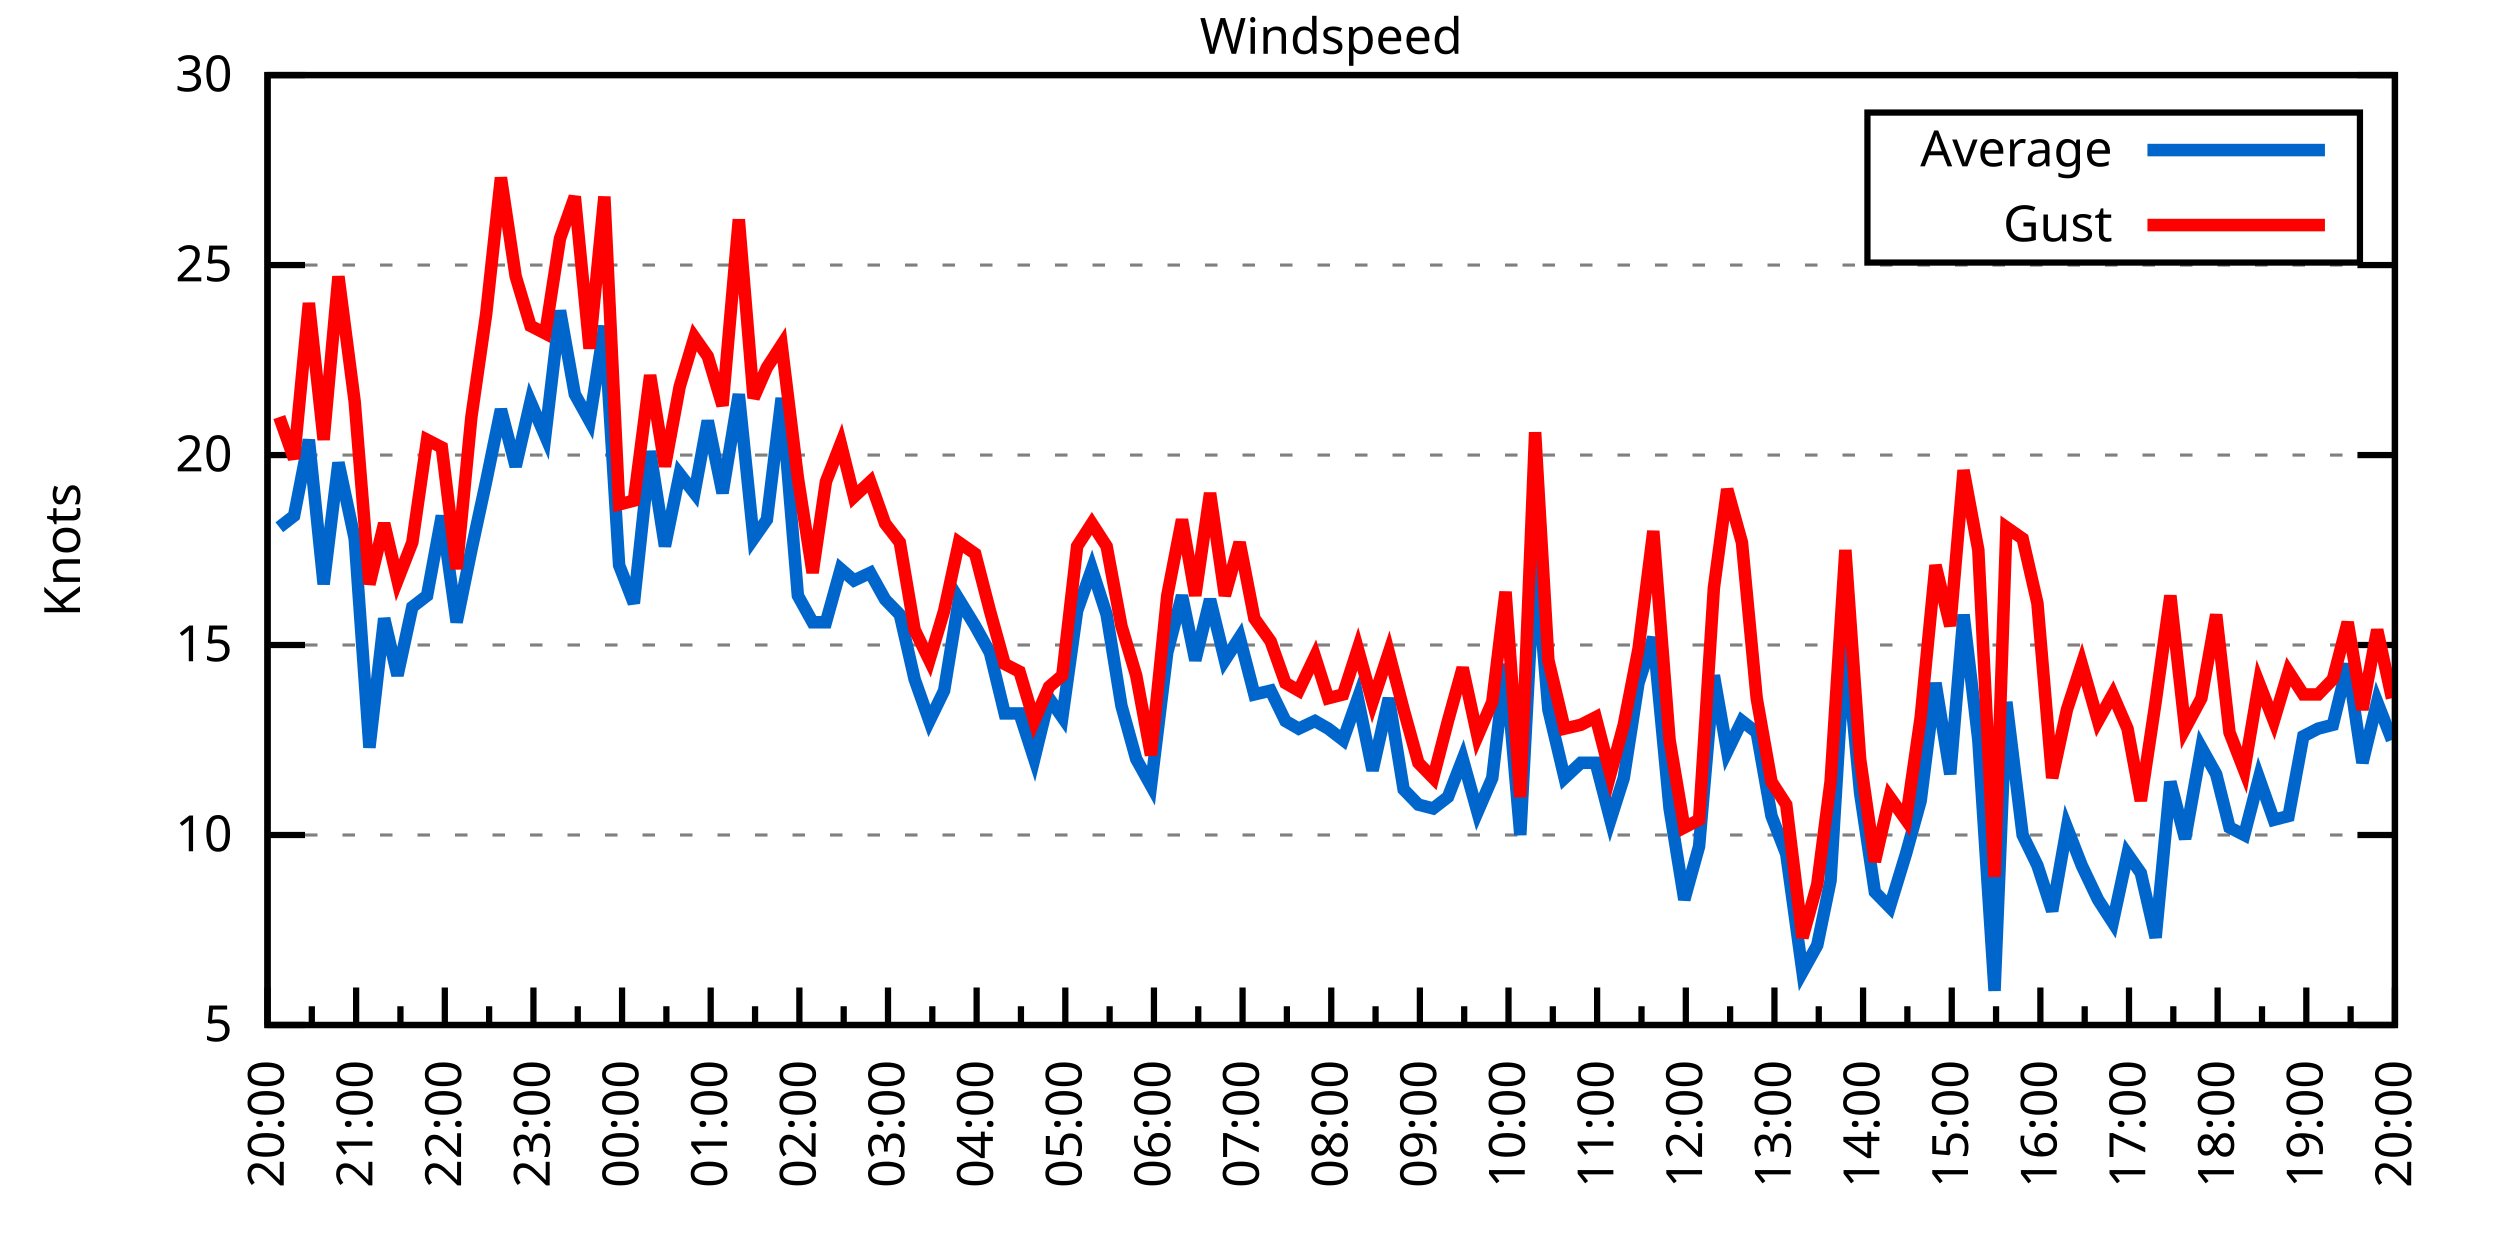
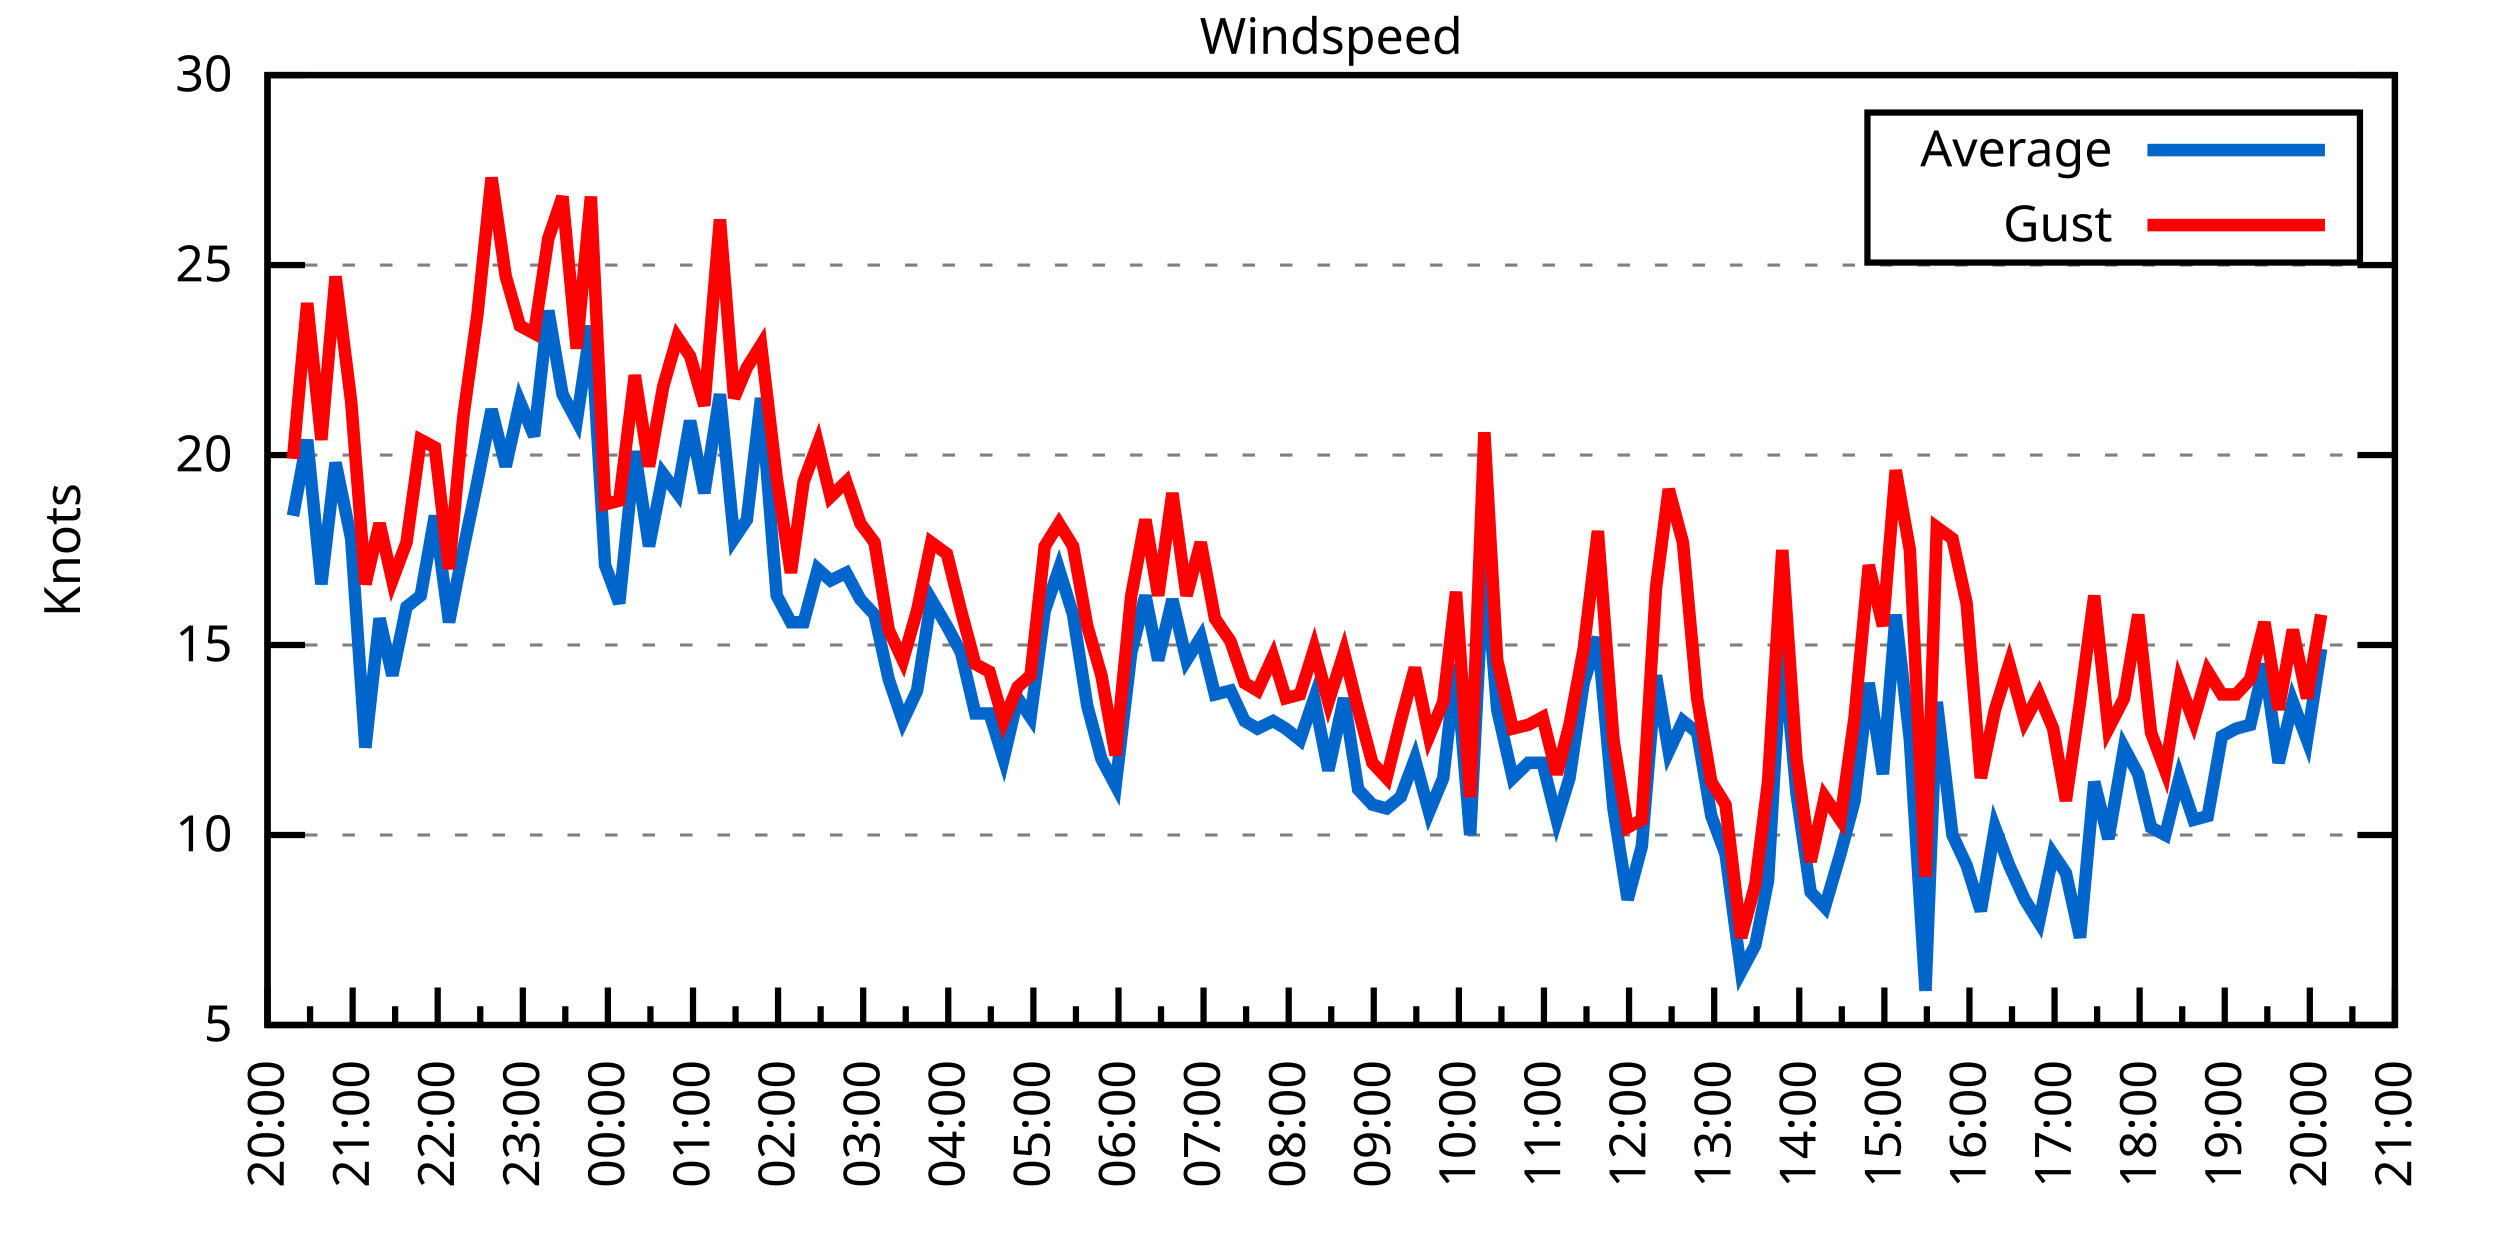
<svg xmlns="http://www.w3.org/2000/svg" xmlns:xlink="http://www.w3.org/1999/xlink" width="400" height="200" viewBox="0 0 400 200">
  <g id="gnuplot_canvas">
    <rect x="0" y="0" width="400" height="200" fill="none" />
    <defs>
      <circle id="gpDot" r="0.5" stroke-width="0.5" stroke="currentColor" />
      <path id="gpPt0" stroke-width="0.333" stroke="currentColor" d="M-1,0 h2 M0,-1 v2" />
      <path id="gpPt1" stroke-width="0.333" stroke="currentColor" d="M-1,-1 L1,1 M1,-1 L-1,1" />
      <path id="gpPt2" stroke-width="0.333" stroke="currentColor" d="M-1,0 L1,0 M0,-1 L0,1 M-1,-1 L1,1 M-1,1 L1,-1" />
      <rect id="gpPt3" stroke-width="0.333" stroke="currentColor" x="-1" y="-1" width="2" height="2" />
      <rect id="gpPt4" stroke-width="0.333" stroke="currentColor" fill="currentColor" x="-1" y="-1" width="2" height="2" />
      <circle id="gpPt5" stroke-width="0.333" stroke="currentColor" cx="0" cy="0" r="1" />
      <use xlink:href="#gpPt5" id="gpPt6" fill="currentColor" stroke="none" />
      <path id="gpPt7" stroke-width="0.333" stroke="currentColor" d="M0,-1.33 L-1.33,0.67 L1.33,0.67 z" />
      <use xlink:href="#gpPt7" id="gpPt8" fill="currentColor" stroke="none" />
      <use xlink:href="#gpPt7" id="gpPt9" stroke="currentColor" transform="rotate(180)" />
      <use xlink:href="#gpPt9" id="gpPt10" fill="currentColor" stroke="none" />
      <use xlink:href="#gpPt3" id="gpPt11" stroke="currentColor" transform="rotate(45)" />
      <use xlink:href="#gpPt11" id="gpPt12" fill="currentColor" stroke="none" />
      <path id="gpPt13" stroke-width="0.333" stroke="currentColor" d="M0,1.330 L1.265,0.411 L0.782,-1.067 L-0.782,-1.076 L-1.265,0.411 z" />
      <use xlink:href="#gpPt13" id="gpPt14" fill="currentColor" stroke="none" />
      <filter id="textbox" filterUnits="objectBoundingBox" x="0" y="0" height="1" width="1">
        <feFlood flood-color="white" flood-opacity="1" result="bgnd" />
        <feComposite in="SourceGraphic" in2="bgnd" operator="atop" />
      </filter>
      <filter id="greybox" filterUnits="objectBoundingBox" x="0" y="0" height="1" width="1">
        <feFlood flood-color="lightgrey" flood-opacity="1" result="grey" />
        <feComposite in="SourceGraphic" in2="grey" operator="atop" />
      </filter>
    </defs>
    <g fill="none" color="white" stroke="currentColor" stroke-width="1.00" stroke-linecap="butt" stroke-linejoin="miter">
</g>
    <g fill="none" color="black" stroke="currentColor" stroke-width="1.00" stroke-linecap="butt" stroke-linejoin="miter">
      <g stroke="none" shape-rendering="crispEdges">
        <polygon fill="rgb(255, 255, 255)" points="42.80,164.00 383.18,164.00 383.18,12.02 42.80,12.02 " />
      </g>
    </g>
    <g fill="none" color="black" stroke="currentColor" stroke-width="1.00" stroke-linecap="butt" stroke-linejoin="miter">
</g>
    <g fill="none" color="black" stroke="black" stroke-width="0.50" stroke-linecap="butt" stroke-linejoin="miter">
</g>
    <g fill="none" color="gray" stroke="currentColor" stroke-width="0.50" stroke-linecap="butt" stroke-linejoin="miter">
      <path stroke="gray" stroke-dasharray="2,4" class="gridline" d="M42.80,164.00 L383.19,164.00  " />
    </g>
    <g fill="none" color="gray" stroke="gray" stroke-width="1.00" stroke-linecap="butt" stroke-linejoin="miter">
</g>
    <g fill="none" color="black" stroke="currentColor" stroke-width="1.00" stroke-linecap="butt" stroke-linejoin="miter">
      <path stroke="black" d="M42.80,164.00 L48.80,164.00 M383.19,164.00 L377.19,164.00  " />
      <g transform="translate(37.20,166.60)" stroke="none" fill="black" font-family="Sans" font-size="8.00" text-anchor="end">
        <text>
          <tspan font-family="Sans"> 5</tspan>
        </text>
      </g>
    </g>
    <g fill="none" color="black" stroke="currentColor" stroke-width="1.00" stroke-linecap="butt" stroke-linejoin="miter">
</g>
    <g fill="none" color="black" stroke="black" stroke-width="0.50" stroke-linecap="butt" stroke-linejoin="miter">
</g>
    <g fill="none" color="gray" stroke="currentColor" stroke-width="0.50" stroke-linecap="butt" stroke-linejoin="miter">
      <path stroke="gray" stroke-dasharray="2,4" class="gridline" d="M42.80,133.60 L383.19,133.60  " />
    </g>
    <g fill="none" color="gray" stroke="gray" stroke-width="1.00" stroke-linecap="butt" stroke-linejoin="miter">
</g>
    <g fill="none" color="black" stroke="currentColor" stroke-width="1.00" stroke-linecap="butt" stroke-linejoin="miter">
      <path stroke="black" d="M42.80,133.60 L48.80,133.60 M383.19,133.60 L377.19,133.60  " />
      <g transform="translate(37.20,136.20)" stroke="none" fill="black" font-family="Sans" font-size="8.00" text-anchor="end">
        <text>
          <tspan font-family="Sans"> 10</tspan>
        </text>
      </g>
    </g>
    <g fill="none" color="black" stroke="currentColor" stroke-width="1.00" stroke-linecap="butt" stroke-linejoin="miter">
</g>
    <g fill="none" color="black" stroke="black" stroke-width="0.50" stroke-linecap="butt" stroke-linejoin="miter">
</g>
    <g fill="none" color="gray" stroke="currentColor" stroke-width="0.50" stroke-linecap="butt" stroke-linejoin="miter">
      <path stroke="gray" stroke-dasharray="2,4" class="gridline" d="M42.80,103.20 L383.19,103.20  " />
    </g>
    <g fill="none" color="gray" stroke="gray" stroke-width="1.00" stroke-linecap="butt" stroke-linejoin="miter">
</g>
    <g fill="none" color="black" stroke="currentColor" stroke-width="1.00" stroke-linecap="butt" stroke-linejoin="miter">
      <path stroke="black" d="M42.80,103.20 L48.80,103.20 M383.19,103.20 L377.19,103.20  " />
      <g transform="translate(37.20,105.80)" stroke="none" fill="black" font-family="Sans" font-size="8.00" text-anchor="end">
        <text>
          <tspan font-family="Sans"> 15</tspan>
        </text>
      </g>
    </g>
    <g fill="none" color="black" stroke="currentColor" stroke-width="1.00" stroke-linecap="butt" stroke-linejoin="miter">
</g>
    <g fill="none" color="black" stroke="black" stroke-width="0.50" stroke-linecap="butt" stroke-linejoin="miter">
</g>
    <g fill="none" color="gray" stroke="currentColor" stroke-width="0.50" stroke-linecap="butt" stroke-linejoin="miter">
      <path stroke="gray" stroke-dasharray="2,4" class="gridline" d="M42.80,72.81 L383.19,72.81  " />
    </g>
    <g fill="none" color="gray" stroke="gray" stroke-width="1.00" stroke-linecap="butt" stroke-linejoin="miter">
</g>
    <g fill="none" color="black" stroke="currentColor" stroke-width="1.00" stroke-linecap="butt" stroke-linejoin="miter">
      <path stroke="black" d="M42.80,72.81 L48.80,72.81 M383.19,72.81 L377.19,72.81  " />
      <g transform="translate(37.20,75.41)" stroke="none" fill="black" font-family="Sans" font-size="8.00" text-anchor="end">
        <text>
          <tspan font-family="Sans"> 20</tspan>
        </text>
      </g>
    </g>
    <g fill="none" color="black" stroke="currentColor" stroke-width="1.00" stroke-linecap="butt" stroke-linejoin="miter">
</g>
    <g fill="none" color="black" stroke="black" stroke-width="0.50" stroke-linecap="butt" stroke-linejoin="miter">
</g>
    <g fill="none" color="gray" stroke="currentColor" stroke-width="0.50" stroke-linecap="butt" stroke-linejoin="miter">
      <path stroke="gray" stroke-dasharray="2,4" class="gridline" d="M42.80,42.41 L383.19,42.41  " />
    </g>
    <g fill="none" color="gray" stroke="gray" stroke-width="1.00" stroke-linecap="butt" stroke-linejoin="miter">
</g>
    <g fill="none" color="black" stroke="currentColor" stroke-width="1.00" stroke-linecap="butt" stroke-linejoin="miter">
      <path stroke="black" d="M42.80,42.41 L48.80,42.41 M383.19,42.41 L377.19,42.41  " />
      <g transform="translate(37.20,45.01)" stroke="none" fill="black" font-family="Sans" font-size="8.00" text-anchor="end">
        <text>
          <tspan font-family="Sans"> 25</tspan>
        </text>
      </g>
    </g>
    <g fill="none" color="black" stroke="currentColor" stroke-width="1.00" stroke-linecap="butt" stroke-linejoin="miter">
</g>
    <g fill="none" color="black" stroke="black" stroke-width="0.50" stroke-linecap="butt" stroke-linejoin="miter">
</g>
    <g fill="none" color="gray" stroke="currentColor" stroke-width="0.50" stroke-linecap="butt" stroke-linejoin="miter">
      <path stroke="gray" stroke-dasharray="2,4" class="gridline" d="M42.80,12.01 L383.19,12.01  " />
    </g>
    <g fill="none" color="gray" stroke="gray" stroke-width="1.00" stroke-linecap="butt" stroke-linejoin="miter">
</g>
    <g fill="none" color="black" stroke="currentColor" stroke-width="1.00" stroke-linecap="butt" stroke-linejoin="miter">
      <path stroke="black" d="M42.80,12.01 L48.80,12.01 M383.19,12.01 L377.19,12.01  " />
      <g transform="translate(37.20,14.61)" stroke="none" fill="black" font-family="Sans" font-size="8.00" text-anchor="end">
        <text>
          <tspan font-family="Sans"> 30</tspan>
        </text>
      </g>
    </g>
    <g fill="none" color="black" stroke="currentColor" stroke-width="1.00" stroke-linecap="butt" stroke-linejoin="miter">
      <path stroke="black" d="M42.80,164.00 L42.80,158.00  " />
      <g transform="translate(45.40,169.60) rotate(270)" stroke="none" fill="black" font-family="Sans" font-size="8.00" text-anchor="end">
        <text>
          <tspan font-family="Sans">20:00</tspan>
        </text>
      </g>
    </g>
    <g fill="none" color="black" stroke="currentColor" stroke-width="1.00" stroke-linecap="butt" stroke-linejoin="miter">
-       <path stroke="black" d="M49.89,164.00 L49.89,161.00 M56.98,164.00 L56.98,158.00  " />
-       <g transform="translate(59.58,169.60) rotate(270)" stroke="none" fill="black" font-family="Sans" font-size="8.00" text-anchor="end">
+       <path stroke="black" d="M49.61,164.00 L49.61,161.00 M56.42,164.00 L56.42,158.00  " />
+       <g transform="translate(59.02,169.60) rotate(270)" stroke="none" fill="black" font-family="Sans" font-size="8.00" text-anchor="end">
        <text>
          <tspan font-family="Sans">21:00</tspan>
        </text>
      </g>
    </g>
    <g fill="none" color="black" stroke="currentColor" stroke-width="1.00" stroke-linecap="butt" stroke-linejoin="miter">
-       <path stroke="black" d="M64.07,164.00 L64.07,161.00 M71.17,164.00 L71.17,158.00  " />
-       <g transform="translate(73.77,169.60) rotate(270)" stroke="none" fill="black" font-family="Sans" font-size="8.00" text-anchor="end">
+       <path stroke="black" d="M63.22,164.00 L63.22,161.00 M70.03,164.00 L70.03,158.00  " />
+       <g transform="translate(72.63,169.60) rotate(270)" stroke="none" fill="black" font-family="Sans" font-size="8.00" text-anchor="end">
        <text>
          <tspan font-family="Sans">22:00</tspan>
        </text>
      </g>
    </g>
    <g fill="none" color="black" stroke="currentColor" stroke-width="1.00" stroke-linecap="butt" stroke-linejoin="miter">
-       <path stroke="black" d="M78.26,164.00 L78.26,161.00 M85.35,164.00 L85.35,158.00  " />
-       <g transform="translate(87.95,169.60) rotate(270)" stroke="none" fill="black" font-family="Sans" font-size="8.00" text-anchor="end">
+       <path stroke="black" d="M76.84,164.00 L76.84,161.00 M83.65,164.00 L83.65,158.00  " />
+       <g transform="translate(86.25,169.60) rotate(270)" stroke="none" fill="black" font-family="Sans" font-size="8.00" text-anchor="end">
        <text>
          <tspan font-family="Sans">23:00</tspan>
        </text>
      </g>
    </g>
    <g fill="none" color="black" stroke="currentColor" stroke-width="1.00" stroke-linecap="butt" stroke-linejoin="miter">
-       <path stroke="black" d="M92.44,164.00 L92.44,161.00 M99.53,164.00 L99.53,158.00  " />
-       <g transform="translate(102.13,169.60) rotate(270)" stroke="none" fill="black" font-family="Sans" font-size="8.00" text-anchor="end">
+       <path stroke="black" d="M90.45,164.00 L90.45,161.00 M97.26,164.00 L97.26,158.00  " />
+       <g transform="translate(99.86,169.60) rotate(270)" stroke="none" fill="black" font-family="Sans" font-size="8.00" text-anchor="end">
        <text>
          <tspan font-family="Sans">00:00</tspan>
        </text>
      </g>
    </g>
    <g fill="none" color="black" stroke="currentColor" stroke-width="1.00" stroke-linecap="butt" stroke-linejoin="miter">
-       <path stroke="black" d="M106.62,164.00 L106.62,161.00 M113.71,164.00 L113.71,158.00  " />
-       <g transform="translate(116.31,169.60) rotate(270)" stroke="none" fill="black" font-family="Sans" font-size="8.00" text-anchor="end">
+       <path stroke="black" d="M104.07,164.00 L104.07,161.00 M110.88,164.00 L110.88,158.00  " />
+       <g transform="translate(113.48,169.60) rotate(270)" stroke="none" fill="black" font-family="Sans" font-size="8.00" text-anchor="end">
        <text>
          <tspan font-family="Sans">01:00</tspan>
        </text>
      </g>
    </g>
    <g fill="none" color="black" stroke="currentColor" stroke-width="1.00" stroke-linecap="butt" stroke-linejoin="miter">
-       <path stroke="black" d="M120.81,164.00 L120.81,161.00 M127.90,164.00 L127.90,158.00  " />
-       <g transform="translate(130.50,169.60) rotate(270)" stroke="none" fill="black" font-family="Sans" font-size="8.00" text-anchor="end">
+       <path stroke="black" d="M117.69,164.00 L117.69,161.00 M124.49,164.00 L124.49,158.00  " />
+       <g transform="translate(127.09,169.60) rotate(270)" stroke="none" fill="black" font-family="Sans" font-size="8.00" text-anchor="end">
        <text>
          <tspan font-family="Sans">02:00</tspan>
        </text>
      </g>
    </g>
    <g fill="none" color="black" stroke="currentColor" stroke-width="1.00" stroke-linecap="butt" stroke-linejoin="miter">
-       <path stroke="black" d="M134.99,164.00 L134.99,161.00 M142.08,164.00 L142.08,158.00  " />
-       <g transform="translate(144.68,169.60) rotate(270)" stroke="none" fill="black" font-family="Sans" font-size="8.00" text-anchor="end">
+       <path stroke="black" d="M131.30,164.00 L131.30,161.00 M138.11,164.00 L138.11,158.00  " />
+       <g transform="translate(140.71,169.60) rotate(270)" stroke="none" fill="black" font-family="Sans" font-size="8.00" text-anchor="end">
        <text>
          <tspan font-family="Sans">03:00</tspan>
        </text>
      </g>
    </g>
    <g fill="none" color="black" stroke="currentColor" stroke-width="1.00" stroke-linecap="butt" stroke-linejoin="miter">
-       <path stroke="black" d="M149.17,164.00 L149.17,161.00 M156.26,164.00 L156.26,158.00  " />
-       <g transform="translate(158.86,169.60) rotate(270)" stroke="none" fill="black" font-family="Sans" font-size="8.00" text-anchor="end">
+       <path stroke="black" d="M144.92,164.00 L144.92,161.00 M151.72,164.00 L151.72,158.00  " />
+       <g transform="translate(154.32,169.60) rotate(270)" stroke="none" fill="black" font-family="Sans" font-size="8.00" text-anchor="end">
        <text>
          <tspan font-family="Sans">04:00</tspan>
        </text>
      </g>
    </g>
    <g fill="none" color="black" stroke="currentColor" stroke-width="1.00" stroke-linecap="butt" stroke-linejoin="miter">
-       <path stroke="black" d="M163.35,164.00 L163.35,161.00 M170.45,164.00 L170.45,158.00  " />
-       <g transform="translate(173.05,169.60) rotate(270)" stroke="none" fill="black" font-family="Sans" font-size="8.00" text-anchor="end">
+       <path stroke="black" d="M158.53,164.00 L158.53,161.00 M165.34,164.00 L165.34,158.00  " />
+       <g transform="translate(167.94,169.60) rotate(270)" stroke="none" fill="black" font-family="Sans" font-size="8.00" text-anchor="end">
        <text>
          <tspan font-family="Sans">05:00</tspan>
        </text>
      </g>
    </g>
    <g fill="none" color="black" stroke="currentColor" stroke-width="1.00" stroke-linecap="butt" stroke-linejoin="miter">
-       <path stroke="black" d="M177.54,164.00 L177.54,161.00 M184.63,164.00 L184.63,158.00  " />
-       <g transform="translate(187.23,169.60) rotate(270)" stroke="none" fill="black" font-family="Sans" font-size="8.00" text-anchor="end">
+       <path stroke="black" d="M172.15,164.00 L172.15,161.00 M178.96,164.00 L178.96,158.00  " />
+       <g transform="translate(181.56,169.60) rotate(270)" stroke="none" fill="black" font-family="Sans" font-size="8.00" text-anchor="end">
        <text>
          <tspan font-family="Sans">06:00</tspan>
        </text>
      </g>
    </g>
    <g fill="none" color="black" stroke="currentColor" stroke-width="1.00" stroke-linecap="butt" stroke-linejoin="miter">
-       <path stroke="black" d="M191.72,164.00 L191.72,161.00 M198.81,164.00 L198.81,158.00  " />
-       <g transform="translate(201.41,169.60) rotate(270)" stroke="none" fill="black" font-family="Sans" font-size="8.00" text-anchor="end">
+       <path stroke="black" d="M185.76,164.00 L185.76,161.00 M192.57,164.00 L192.57,158.00  " />
+       <g transform="translate(195.17,169.60) rotate(270)" stroke="none" fill="black" font-family="Sans" font-size="8.00" text-anchor="end">
        <text>
          <tspan font-family="Sans">07:00</tspan>
        </text>
      </g>
    </g>
    <g fill="none" color="black" stroke="currentColor" stroke-width="1.00" stroke-linecap="butt" stroke-linejoin="miter">
-       <path stroke="black" d="M205.90,164.00 L205.90,161.00 M213.00,164.00 L213.00,158.00  " />
-       <g transform="translate(215.60,169.60) rotate(270)" stroke="none" fill="black" font-family="Sans" font-size="8.00" text-anchor="end">
+       <path stroke="black" d="M199.38,164.00 L199.38,161.00 M206.19,164.00 L206.19,158.00  " />
+       <g transform="translate(208.79,169.60) rotate(270)" stroke="none" fill="black" font-family="Sans" font-size="8.00" text-anchor="end">
        <text>
          <tspan font-family="Sans">08:00</tspan>
        </text>
      </g>
    </g>
    <g fill="none" color="black" stroke="currentColor" stroke-width="1.00" stroke-linecap="butt" stroke-linejoin="miter">
-       <path stroke="black" d="M220.09,164.00 L220.09,161.00 M227.18,164.00 L227.18,158.00  " />
-       <g transform="translate(229.78,169.60) rotate(270)" stroke="none" fill="black" font-family="Sans" font-size="8.00" text-anchor="end">
+       <path stroke="black" d="M213.00,164.00 L213.00,161.00 M219.80,164.00 L219.80,158.00  " />
+       <g transform="translate(222.40,169.60) rotate(270)" stroke="none" fill="black" font-family="Sans" font-size="8.00" text-anchor="end">
        <text>
          <tspan font-family="Sans">09:00</tspan>
        </text>
      </g>
    </g>
    <g fill="none" color="black" stroke="currentColor" stroke-width="1.00" stroke-linecap="butt" stroke-linejoin="miter">
-       <path stroke="black" d="M234.27,164.00 L234.27,161.00 M241.36,164.00 L241.36,158.00  " />
-       <g transform="translate(243.96,169.60) rotate(270)" stroke="none" fill="black" font-family="Sans" font-size="8.00" text-anchor="end">
+       <path stroke="black" d="M226.61,164.00 L226.61,161.00 M233.42,164.00 L233.42,158.00  " />
+       <g transform="translate(236.02,169.60) rotate(270)" stroke="none" fill="black" font-family="Sans" font-size="8.00" text-anchor="end">
        <text>
          <tspan font-family="Sans">10:00</tspan>
        </text>
      </g>
    </g>
    <g fill="none" color="black" stroke="currentColor" stroke-width="1.00" stroke-linecap="butt" stroke-linejoin="miter">
-       <path stroke="black" d="M248.45,164.00 L248.45,161.00 M255.54,164.00 L255.54,158.00  " />
-       <g transform="translate(258.14,169.60) rotate(270)" stroke="none" fill="black" font-family="Sans" font-size="8.00" text-anchor="end">
+       <path stroke="black" d="M240.23,164.00 L240.23,161.00 M247.03,164.00 L247.03,158.00  " />
+       <g transform="translate(249.63,169.60) rotate(270)" stroke="none" fill="black" font-family="Sans" font-size="8.00" text-anchor="end">
        <text>
          <tspan font-family="Sans">11:00</tspan>
        </text>
      </g>
    </g>
    <g fill="none" color="black" stroke="currentColor" stroke-width="1.00" stroke-linecap="butt" stroke-linejoin="miter">
-       <path stroke="black" d="M262.64,164.00 L262.64,161.00 M269.73,164.00 L269.73,158.00  " />
-       <g transform="translate(272.33,169.60) rotate(270)" stroke="none" fill="black" font-family="Sans" font-size="8.00" text-anchor="end">
+       <path stroke="black" d="M253.84,164.00 L253.84,161.00 M260.65,164.00 L260.65,158.00  " />
+       <g transform="translate(263.25,169.60) rotate(270)" stroke="none" fill="black" font-family="Sans" font-size="8.00" text-anchor="end">
        <text>
          <tspan font-family="Sans">12:00</tspan>
        </text>
      </g>
    </g>
    <g fill="none" color="black" stroke="currentColor" stroke-width="1.00" stroke-linecap="butt" stroke-linejoin="miter">
-       <path stroke="black" d="M276.82,164.00 L276.82,161.00 M283.91,164.00 L283.91,158.00  " />
-       <g transform="translate(286.51,169.60) rotate(270)" stroke="none" fill="black" font-family="Sans" font-size="8.00" text-anchor="end">
+       <path stroke="black" d="M267.46,164.00 L267.46,161.00 M274.27,164.00 L274.27,158.00  " />
+       <g transform="translate(276.87,169.60) rotate(270)" stroke="none" fill="black" font-family="Sans" font-size="8.00" text-anchor="end">
        <text>
          <tspan font-family="Sans">13:00</tspan>
        </text>
      </g>
    </g>
    <g fill="none" color="black" stroke="currentColor" stroke-width="1.00" stroke-linecap="butt" stroke-linejoin="miter">
-       <path stroke="black" d="M291.00,164.00 L291.00,161.00 M298.09,164.00 L298.09,158.00  " />
-       <g transform="translate(300.69,169.60) rotate(270)" stroke="none" fill="black" font-family="Sans" font-size="8.00" text-anchor="end">
+       <path stroke="black" d="M281.07,164.00 L281.07,161.00 M287.88,164.00 L287.88,158.00  " />
+       <g transform="translate(290.48,169.60) rotate(270)" stroke="none" fill="black" font-family="Sans" font-size="8.00" text-anchor="end">
        <text>
          <tspan font-family="Sans">14:00</tspan>
        </text>
      </g>
    </g>
    <g fill="none" color="black" stroke="currentColor" stroke-width="1.00" stroke-linecap="butt" stroke-linejoin="miter">
-       <path stroke="black" d="M305.18,164.00 L305.18,161.00 M312.28,164.00 L312.28,158.00  " />
-       <g transform="translate(314.88,169.60) rotate(270)" stroke="none" fill="black" font-family="Sans" font-size="8.00" text-anchor="end">
+       <path stroke="black" d="M294.69,164.00 L294.69,161.00 M301.50,164.00 L301.50,158.00  " />
+       <g transform="translate(304.10,169.60) rotate(270)" stroke="none" fill="black" font-family="Sans" font-size="8.00" text-anchor="end">
        <text>
          <tspan font-family="Sans">15:00</tspan>
        </text>
      </g>
    </g>
    <g fill="none" color="black" stroke="currentColor" stroke-width="1.00" stroke-linecap="butt" stroke-linejoin="miter">
-       <path stroke="black" d="M319.37,164.00 L319.37,161.00 M326.46,164.00 L326.46,158.00  " />
-       <g transform="translate(329.06,169.60) rotate(270)" stroke="none" fill="black" font-family="Sans" font-size="8.00" text-anchor="end">
+       <path stroke="black" d="M308.30,164.00 L308.30,161.00 M315.11,164.00 L315.11,158.00  " />
+       <g transform="translate(317.71,169.60) rotate(270)" stroke="none" fill="black" font-family="Sans" font-size="8.00" text-anchor="end">
        <text>
          <tspan font-family="Sans">16:00</tspan>
        </text>
      </g>
    </g>
    <g fill="none" color="black" stroke="currentColor" stroke-width="1.00" stroke-linecap="butt" stroke-linejoin="miter">
-       <path stroke="black" d="M333.55,164.00 L333.55,161.00 M340.64,164.00 L340.64,158.00  " />
-       <g transform="translate(343.24,169.60) rotate(270)" stroke="none" fill="black" font-family="Sans" font-size="8.00" text-anchor="end">
+       <path stroke="black" d="M321.92,164.00 L321.92,161.00 M328.73,164.00 L328.73,158.00  " />
+       <g transform="translate(331.33,169.60) rotate(270)" stroke="none" fill="black" font-family="Sans" font-size="8.00" text-anchor="end">
        <text>
          <tspan font-family="Sans">17:00</tspan>
        </text>
      </g>
    </g>
    <g fill="none" color="black" stroke="currentColor" stroke-width="1.00" stroke-linecap="butt" stroke-linejoin="miter">
-       <path stroke="black" d="M347.73,164.00 L347.73,161.00 M354.82,164.00 L354.82,158.00  " />
-       <g transform="translate(357.42,169.60) rotate(270)" stroke="none" fill="black" font-family="Sans" font-size="8.00" text-anchor="end">
+       <path stroke="black" d="M335.54,164.00 L335.54,161.00 M342.34,164.00 L342.34,158.00  " />
+       <g transform="translate(344.94,169.60) rotate(270)" stroke="none" fill="black" font-family="Sans" font-size="8.00" text-anchor="end">
        <text>
          <tspan font-family="Sans">18:00</tspan>
        </text>
      </g>
    </g>
    <g fill="none" color="black" stroke="currentColor" stroke-width="1.00" stroke-linecap="butt" stroke-linejoin="miter">
-       <path stroke="black" d="M361.92,164.00 L361.92,161.00 M369.01,164.00 L369.01,158.00  " />
-       <g transform="translate(371.61,169.60) rotate(270)" stroke="none" fill="black" font-family="Sans" font-size="8.00" text-anchor="end">
+       <path stroke="black" d="M349.15,164.00 L349.15,161.00 M355.96,164.00 L355.96,158.00  " />
+       <g transform="translate(358.56,169.60) rotate(270)" stroke="none" fill="black" font-family="Sans" font-size="8.00" text-anchor="end">
        <text>
          <tspan font-family="Sans">19:00</tspan>
        </text>
      </g>
    </g>
    <g fill="none" color="black" stroke="currentColor" stroke-width="1.00" stroke-linecap="butt" stroke-linejoin="miter">
-       <path stroke="black" d="M376.10,164.00 L376.10,161.00 M383.19,164.00 L383.19,158.00  " />
+       <path stroke="black" d="M362.77,164.00 L362.77,161.00 M369.57,164.00 L369.57,158.00  " />
+       <g transform="translate(372.17,169.60) rotate(270)" stroke="none" fill="black" font-family="Sans" font-size="8.00" text-anchor="end">
+         <text>
+           <tspan font-family="Sans">20:00</tspan>
+         </text>
+       </g>
+     </g>
+     <g fill="none" color="black" stroke="currentColor" stroke-width="1.00" stroke-linecap="butt" stroke-linejoin="miter">
+       <path stroke="black" d="M376.38,164.00 L376.38,161.00 M383.19,164.00 L383.19,158.00  " />
      <g transform="translate(385.79,169.60) rotate(270)" stroke="none" fill="black" font-family="Sans" font-size="8.00" text-anchor="end">
        <text>
-           <tspan font-family="Sans">20:00</tspan>
+           <tspan font-family="Sans">21:00</tspan>
        </text>
      </g>
    </g>
    <g fill="none" color="black" stroke="currentColor" stroke-width="1.00" stroke-linecap="butt" stroke-linejoin="miter">
</g>
    <g fill="none" color="black" stroke="currentColor" stroke-width="1.00" stroke-linecap="butt" stroke-linejoin="miter">
      <path stroke="black" d="M42.80,12.01 L42.80,164.00 L383.19,164.00 L383.19,12.01 L42.80,12.01 Z  " />
    </g>
    <g fill="none" color="black" stroke="currentColor" stroke-width="1.00" stroke-linecap="butt" stroke-linejoin="miter">
      <g transform="translate(12.80,88.01) rotate(270)" stroke="none" fill="black" font-family="Sans" font-size="8.00" text-anchor="middle">
        <text>
          <tspan font-family="Sans">Knots</tspan>
        </text>
      </g>
    </g>
    <g fill="none" color="black" stroke="currentColor" stroke-width="1.00" stroke-linecap="butt" stroke-linejoin="miter">
</g>
    <g fill="none" color="black" stroke="currentColor" stroke-width="1.00" stroke-linecap="butt" stroke-linejoin="miter">
      <path stroke="black" d="M298.79,42.01 L298.79,18.01 L377.59,18.01 L377.59,42.01 L298.79,42.01 Z  " />
    </g>
    <g id="Windspeed_plot_1">
      <g fill="none" color="white" stroke="black" stroke-width="2.00" stroke-linecap="butt" stroke-linejoin="miter">
</g>
      <g fill="none" color="black" stroke="currentColor" stroke-width="2.00" stroke-linecap="butt" stroke-linejoin="miter">
        <g transform="translate(337.99,26.61)" stroke="none" fill="black" font-family="Sans" font-size="8.00" text-anchor="end">
          <text>
            <tspan font-family="Sans">Average</tspan>
          </text>
        </g>
      </g>
      <g fill="none" color="black" stroke="currentColor" stroke-width="2.00" stroke-linecap="butt" stroke-linejoin="miter">
-         <path stroke="rgb(  0, 102, 204)" d="M343.59,24.01 L371.99,24.01 M44.69,84.36 L47.05,82.53 L49.42,70.37 L51.78,93.48 L54.15,74.02 L56.75,86.18   L59.11,119.62 L61.47,98.95 L63.60,108.07 L65.97,97.12 L68.33,95.30 L70.69,82.53 L73.06,99.56 L75.42,88.00   L77.78,77.06 L80.15,65.51 L82.51,74.63 L84.88,64.29 L87.24,69.77 L89.60,49.70 L91.97,63.08 L94.33,67.33   L96.70,52.14 L99.06,90.44 L101.42,96.52 L104.02,72.20 L106.39,87.40 L108.75,75.85 L111.11,78.89 L113.24,67.33   L115.61,78.89 L118.21,63.08 L120.57,86.18 L122.70,83.14 L125.06,63.69 L127.66,95.30 L130.02,99.56 L132.15,99.56   L134.52,91.04 L136.64,92.87 L139.24,91.65 L141.61,95.91 L143.97,98.34 L146.34,108.68 L148.70,115.36 L151.06,110.50   L153.43,95.91 L156.03,100.16 L158.39,104.42 L160.75,114.15 L163.12,114.15 L165.48,121.44 L167.85,111.72 L169.97,114.76   L172.34,97.73 L174.70,91.04 L177.06,98.34 L179.43,112.93 L181.79,121.44 L184.16,125.70 L186.76,104.42 L189.12,95.30   L191.25,105.64 L193.61,95.91 L195.98,105.64 L198.34,101.99 L200.70,111.11 L203.30,110.50 L205.67,115.36 L207.79,116.58   L210.39,115.36 L212.52,116.58 L214.89,118.40 L217.25,111.72 L219.61,123.27 L222.21,111.72 L224.58,126.31 L226.94,128.74   L229.31,129.35 L231.67,127.52 L234.03,121.44 L236.40,129.95 L238.76,124.48 L240.89,106.24 L243.25,133.60 L245.62,88.61   L247.74,113.54 L250.34,124.48 L252.94,122.05 L255.31,122.05 L257.67,131.17 L259.80,124.48 L262.16,109.28 L264.53,101.99   L267.13,129.35 L269.49,143.94 L271.85,135.43 L274.22,108.07 L276.35,120.23 L278.71,115.36 L281.07,117.19 L283.44,130.56   L285.80,136.64 L288.40,155.49 L290.76,151.23 L292.89,140.90 L295.26,101.99 L297.62,126.91 L299.98,142.72 L302.35,145.15   L304.95,136.64 L307.31,128.13 L309.68,109.28 L312.04,123.87 L314.17,98.34 L316.53,118.40 L319.13,158.53 L321.02,112.32   L323.62,133.60 L325.99,138.47 L328.35,145.76 L330.71,132.39 L333.08,138.47 L335.68,143.94 L338.04,147.59 L340.40,136.64   L342.53,139.68 L344.90,150.02 L347.26,125.09 L349.62,134.21 L352.22,119.62 L354.59,123.87 L356.72,132.39 L359.08,133.60   L361.44,124.48 L363.81,131.17 L366.17,130.56 L368.53,117.80 L370.90,116.58 L373.26,115.97 L375.63,106.24 L377.99,122.05   L380.35,112.32 L382.72,118.40  " />
+         <path stroke="rgb(  0, 102, 204)" d="M343.59,24.01 L371.99,24.01 M46.88,82.53 L49.15,70.37 L51.42,93.48 L53.69,74.02 L56.19,86.18 L58.46,119.62   L60.73,98.95 L62.77,108.07 L65.04,97.12 L67.31,95.30 L69.58,82.53 L71.85,99.56 L74.12,88.00 L76.39,77.06   L78.65,65.51 L80.92,74.63 L83.19,64.29 L85.46,69.77 L87.73,49.70 L90.00,63.08 L92.27,67.33 L94.54,52.14   L96.81,90.44 L99.08,96.52 L101.57,72.20 L103.84,87.40 L106.11,75.85 L108.38,78.89 L110.42,67.33 L112.69,78.89   L115.19,63.08 L117.46,86.18 L119.50,83.14 L121.77,63.69 L124.27,95.30 L126.54,99.56 L128.58,99.56 L130.85,91.04   L132.89,92.87 L135.39,91.65 L137.66,95.91 L139.92,98.34 L142.19,108.68 L144.46,115.36 L146.73,110.50 L149.00,95.91   L151.50,100.16 L153.77,104.42 L156.04,114.15 L158.31,114.15 L160.57,121.44 L162.84,111.72 L164.89,114.76 L167.16,97.73   L169.43,91.04 L171.69,98.34 L173.96,112.93 L176.23,121.44 L178.50,125.70 L181.00,104.42 L183.27,95.30 L185.31,105.64   L187.58,95.91 L189.85,105.64 L192.12,101.99 L194.39,111.11 L196.88,110.50 L199.15,115.36 L201.19,116.58 L203.69,115.36   L205.73,116.58 L208.00,118.40 L210.27,111.72 L212.54,123.27 L215.04,111.72 L217.31,126.31 L219.58,128.74 L221.85,129.35   L224.11,127.52 L226.38,121.44 L228.65,129.95 L230.92,124.48 L232.96,106.24 L235.23,133.60 L237.50,88.61 L239.55,113.54   L242.04,124.48 L244.54,122.05 L246.81,122.05 L249.08,131.17 L251.12,124.48 L253.39,109.28 L255.66,101.99 L258.15,129.35   L260.42,143.94 L262.69,135.43 L264.96,108.07 L267.00,120.23 L269.27,115.36 L271.54,117.19 L273.81,130.56 L276.08,136.64   L278.58,155.49 L280.85,151.23 L282.89,140.90 L285.16,101.99 L287.43,126.91 L289.70,142.72 L291.97,145.15 L294.46,136.64   L296.73,128.13 L299.00,109.28 L301.27,123.87 L303.31,98.34 L305.58,118.40 L308.08,158.53 L309.89,112.32 L312.39,133.60   L314.66,138.47 L316.93,145.76 L319.20,132.39 L321.47,138.47 L323.96,143.94 L326.23,147.59 L328.50,136.64 L330.54,139.68   L332.81,150.02 L335.08,125.09 L337.35,134.21 L339.85,119.62 L342.12,123.87 L344.16,132.39 L346.43,133.60 L348.70,124.48   L350.97,131.17 L353.24,130.56 L355.50,117.80 L357.77,116.58 L360.04,115.97 L362.31,106.24 L364.58,122.05 L366.85,112.32   L369.12,118.40 L371.39,103.81  " />
      </g>
    </g>
    <g id="Windspeed_plot_2">
      <g fill="none" color="black" stroke="currentColor" stroke-width="2.00" stroke-linecap="butt" stroke-linejoin="miter">
        <g transform="translate(337.99,38.61)" stroke="none" fill="black" font-family="Sans" font-size="8.00" text-anchor="end">
          <text>
            <tspan font-family="Sans">Gust</tspan>
          </text>
        </g>
      </g>
      <g fill="none" color="black" stroke="currentColor" stroke-width="2.00" stroke-linecap="butt" stroke-linejoin="miter">
-         <path stroke="rgb(255,   0,   0)" d="M343.59,36.01 L371.99,36.01 M44.69,66.73 L47.05,73.41 L49.42,48.49 L51.78,70.37 L54.15,44.23 L56.75,64.29   L59.11,93.48 L61.47,83.75 L63.60,92.87 L65.97,86.79 L68.33,70.37 L70.69,71.59 L73.06,91.04 L75.42,66.73   L77.78,50.31 L80.15,28.42 L82.51,44.23 L84.88,52.14 L87.24,53.35 L89.60,38.15 L91.97,31.46 L94.33,55.78   L96.70,31.46 L99.06,80.71 L101.42,80.10 L104.02,60.04 L106.39,74.63 L108.75,61.86 L111.11,53.96 L113.24,57.00   L115.61,64.90 L118.21,35.11 L120.57,63.69 L122.70,58.82 L125.06,55.18 L127.66,76.45 L130.02,91.65 L132.15,77.06   L134.52,70.98 L136.64,79.49 L139.24,77.06 L141.61,83.75 L143.97,86.79 L146.34,100.77 L148.70,105.64 L151.06,97.73   L153.43,86.79 L156.03,88.61 L158.39,97.73 L160.75,106.24 L163.12,107.46 L165.48,115.36 L167.85,109.89 L169.97,108.07   L172.34,87.40 L174.70,83.75 L177.06,87.40 L179.43,100.16 L181.79,108.07 L184.16,120.83 L186.76,95.30 L189.12,83.14   L191.25,95.30 L193.61,78.89 L195.98,95.30 L198.34,86.79 L200.70,98.95 L203.30,102.60 L205.67,109.28 L207.79,110.50   L210.39,105.03 L212.52,111.72 L214.89,111.11 L217.25,103.81 L219.61,112.32 L222.21,104.42 L224.58,113.54 L226.94,122.05   L229.31,124.48 L231.67,115.36 L234.03,106.85 L236.40,117.80 L238.76,112.32 L240.89,94.69 L243.25,127.52 L245.62,69.16   L247.74,105.64 L250.34,116.58 L252.94,115.97 L255.31,114.76 L257.67,123.87 L259.80,115.97 L262.16,103.81 L264.53,84.97   L267.13,118.40 L269.49,132.39 L271.85,131.17 L274.22,94.08 L276.35,78.28 L278.71,86.79 L281.07,111.72 L283.44,125.09   L285.80,128.74 L288.40,150.02 L290.76,141.51 L292.89,125.09 L295.26,88.00 L297.62,121.44 L299.98,137.86 L302.35,127.52   L304.95,131.17 L307.31,114.76 L309.68,90.44 L312.04,100.16 L314.17,75.24 L316.53,88.00 L319.13,140.29 L321.02,84.36   L323.62,86.18 L325.99,96.52 L328.35,124.48 L330.71,113.54 L333.08,106.24 L335.68,115.36 L338.04,111.11 L340.40,116.58   L342.53,128.13 L344.90,112.32 L347.26,95.30 L349.62,116.58 L352.22,111.72 L354.59,98.34 L356.72,117.19 L359.08,123.27   L361.44,109.28 L363.81,115.36 L366.17,107.46 L368.53,111.11 L370.90,111.11 L373.26,108.68 L375.63,99.56 L377.99,113.54   L380.35,100.77 L382.72,111.72  " />
+         <path stroke="rgb(255,   0,   0)" d="M343.59,36.01 L371.99,36.01 M46.88,73.41 L49.15,48.49 L51.42,70.37 L53.69,44.23 L56.19,64.29 L58.46,93.48   L60.73,83.75 L62.77,92.87 L65.04,86.79 L67.31,70.37 L69.58,71.59 L71.85,91.04 L74.12,66.73 L76.39,50.31   L78.65,28.42 L80.92,44.23 L83.19,52.14 L85.46,53.35 L87.73,38.15 L90.00,31.46 L92.27,55.78 L94.54,31.46   L96.81,80.71 L99.08,80.10 L101.57,60.04 L103.84,74.63 L106.11,61.86 L108.38,53.96 L110.42,57.00 L112.69,64.90   L115.19,35.11 L117.46,63.69 L119.50,58.82 L121.77,55.18 L124.27,76.45 L126.54,91.65 L128.58,77.06 L130.85,70.98   L132.89,79.49 L135.39,77.06 L137.66,83.75 L139.92,86.79 L142.19,100.77 L144.46,105.64 L146.73,97.73 L149.00,86.79   L151.50,88.61 L153.77,97.73 L156.04,106.24 L158.31,107.46 L160.57,115.36 L162.84,109.89 L164.89,108.07 L167.16,87.40   L169.43,83.75 L171.69,87.40 L173.96,100.16 L176.23,108.07 L178.50,120.83 L181.00,95.30 L183.27,83.14 L185.31,95.30   L187.58,78.89 L189.85,95.30 L192.12,86.79 L194.39,98.95 L196.88,102.60 L199.15,109.28 L201.19,110.50 L203.69,105.03   L205.73,111.72 L208.00,111.11 L210.27,103.81 L212.54,112.32 L215.04,104.42 L217.31,113.54 L219.58,122.05 L221.85,124.48   L224.11,115.36 L226.38,106.85 L228.65,117.80 L230.92,112.32 L232.96,94.69 L235.23,127.52 L237.50,69.16 L239.55,105.64   L242.04,116.58 L244.54,115.97 L246.81,114.76 L249.08,123.87 L251.12,115.97 L253.39,103.81 L255.66,84.97 L258.15,118.40   L260.42,132.39 L262.69,131.17 L264.96,94.08 L267.00,78.28 L269.27,86.79 L271.54,111.72 L273.81,125.09 L276.08,128.74   L278.58,150.02 L280.85,141.51 L282.89,125.09 L285.16,88.00 L287.43,121.44 L289.70,137.86 L291.97,127.52 L294.46,131.17   L296.73,114.76 L299.00,90.44 L301.27,100.16 L303.31,75.24 L305.58,88.00 L308.08,140.29 L309.89,84.36 L312.39,86.18   L314.66,96.52 L316.93,124.48 L319.20,113.54 L321.47,106.24 L323.96,115.36 L326.23,111.11 L328.50,116.58 L330.54,128.13   L332.81,112.32 L335.08,95.30 L337.35,116.58 L339.85,111.72 L342.12,98.34 L344.16,117.19 L346.43,123.27 L348.70,109.28   L350.97,115.36 L353.24,107.46 L355.50,111.11 L357.77,111.11 L360.04,108.68 L362.31,99.56 L364.58,113.54 L366.85,100.77   L369.12,111.72 L371.39,98.34  " />
      </g>
    </g>
    <g fill="none" color="black" stroke="currentColor" stroke-width="2.00" stroke-linecap="butt" stroke-linejoin="miter">
</g>
    <g fill="none" color="black" stroke="black" stroke-width="1.00" stroke-linecap="butt" stroke-linejoin="miter">
</g>
    <g fill="none" color="black" stroke="currentColor" stroke-width="1.00" stroke-linecap="butt" stroke-linejoin="miter">
      <path stroke="black" d="M42.80,12.01 L42.80,164.00 L383.19,164.00 L383.19,12.01 L42.80,12.01 Z  " />
    </g>
    <g fill="none" color="black" stroke="currentColor" stroke-width="1.00" stroke-linecap="butt" stroke-linejoin="miter">
      <g transform="translate(212.99,8.61)" stroke="none" fill="black" font-family="Sans" font-size="8.00" text-anchor="middle">
        <text>
          <tspan font-family="Sans">Windspeed</tspan>
        </text>
      </g>
    </g>
    <g fill="none" color="black" stroke="currentColor" stroke-width="1.00" stroke-linecap="butt" stroke-linejoin="miter">
</g>
  </g>
</svg>
